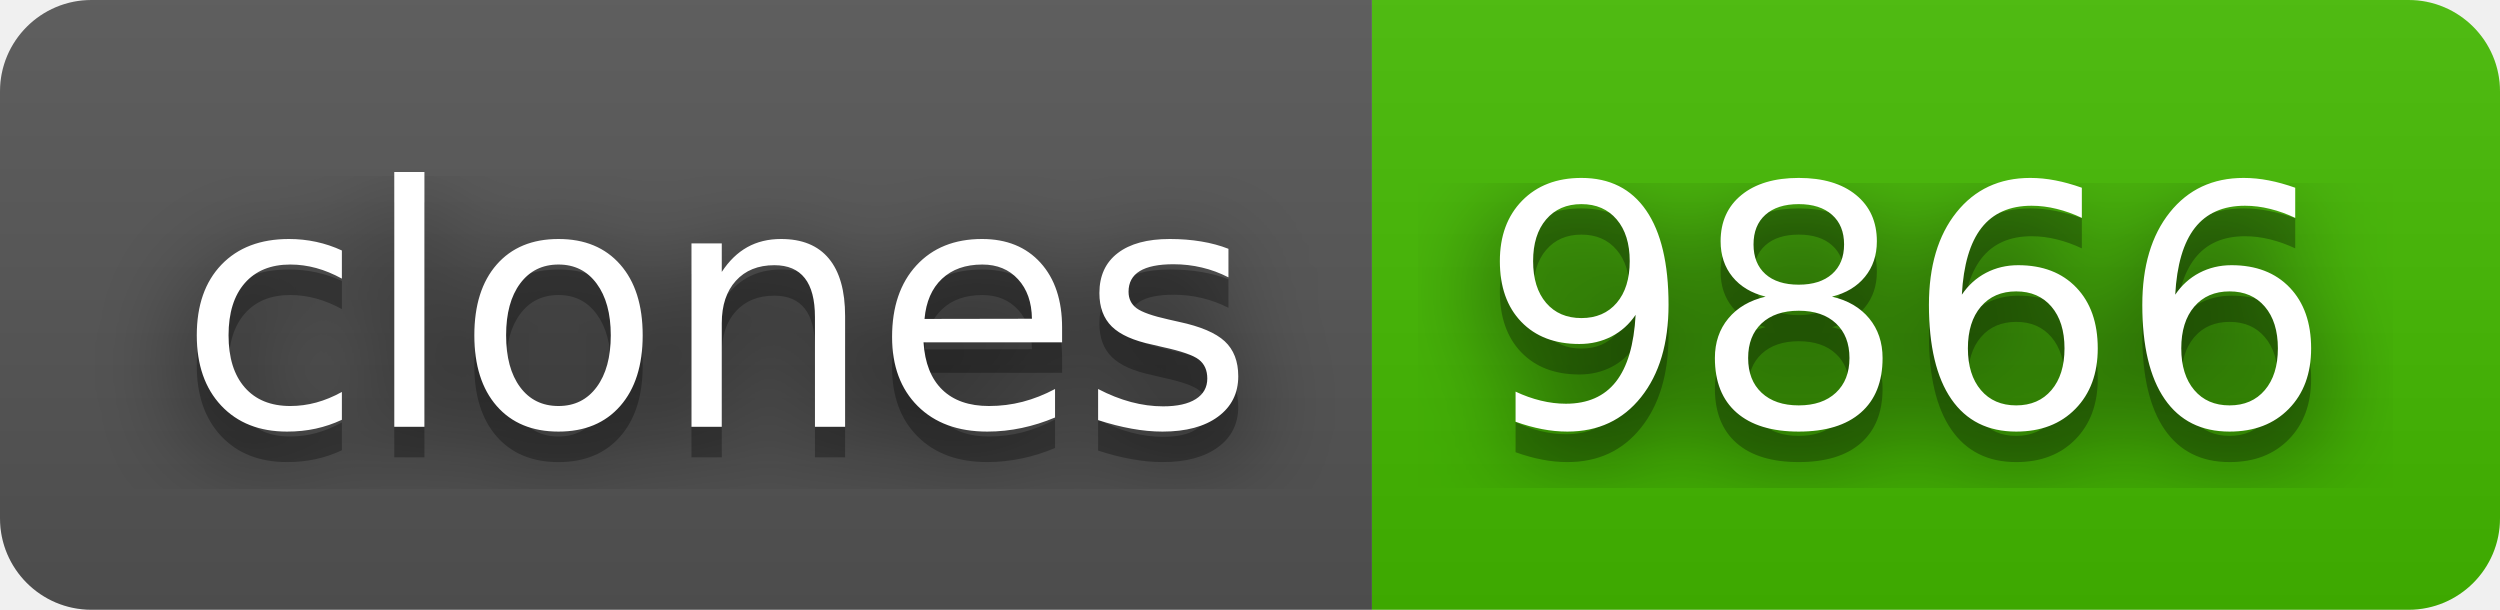
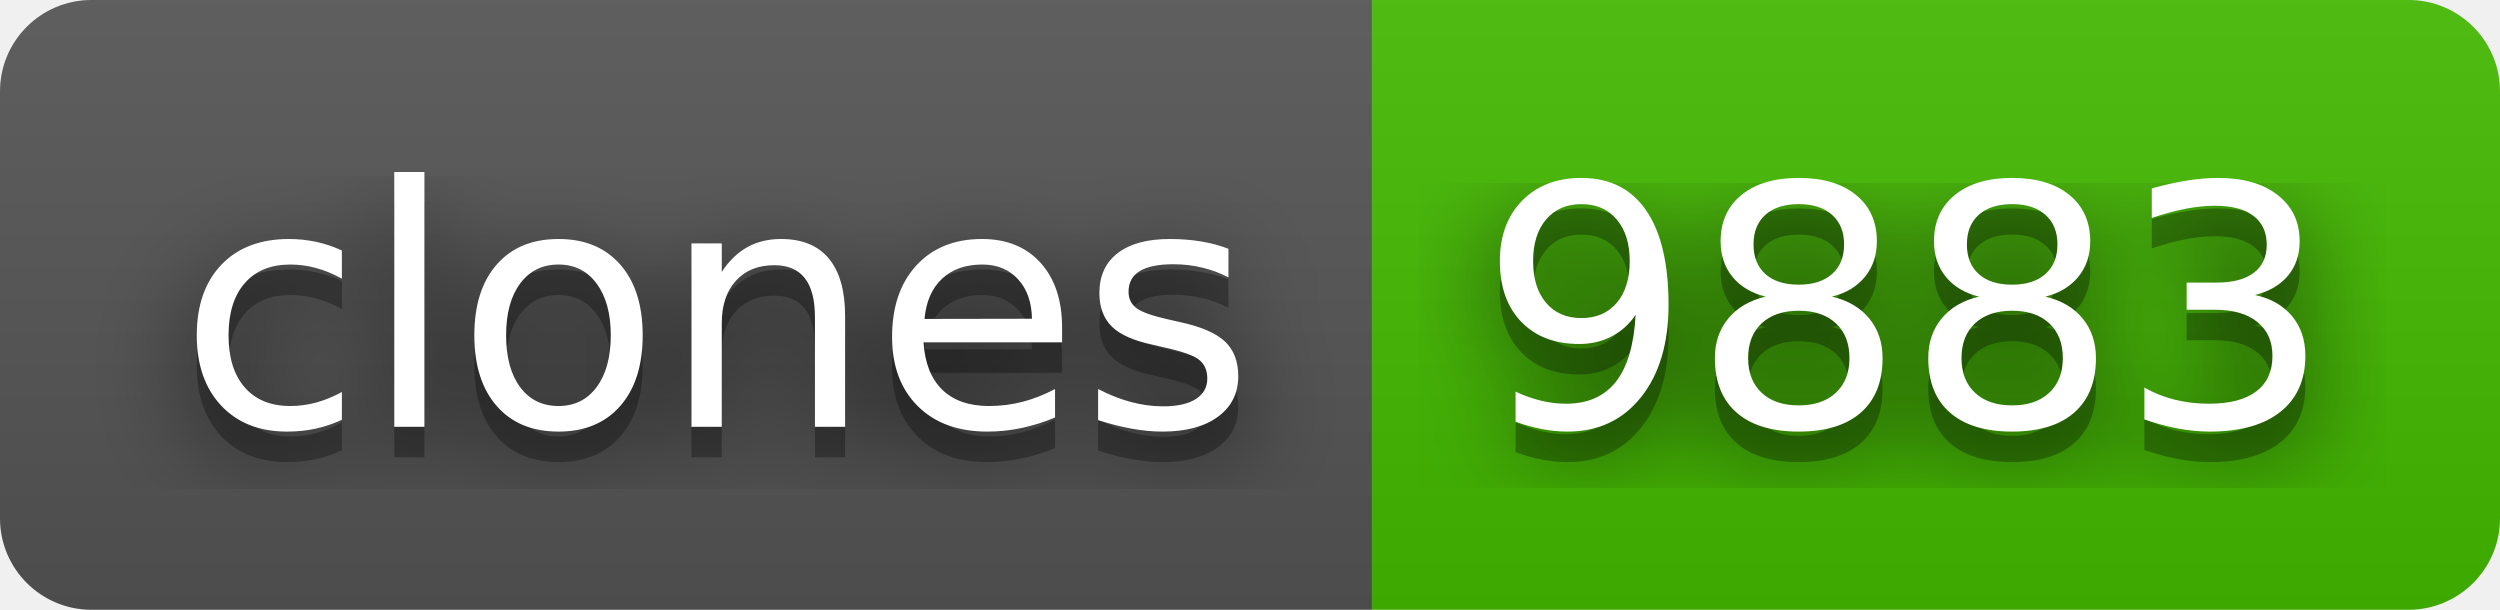
- <svg xmlns="http://www.w3.org/2000/svg" width="82" height="20" role="img" aria-label="clones: 9866">
+ <svg xmlns="http://www.w3.org/2000/svg" width="82" height="20" role="img" aria-label="clones: 9883">
  <filter id="blur">
    <feGaussianBlur stdDeviation="16" />
  </filter>
  <linearGradient id="s" x2="0" y2="100%">
    <stop offset="0" stop-color="#bbb" stop-opacity=".1" />
    <stop offset="1" stop-opacity=".1" />
  </linearGradient>
  <clipPath id="r">
    <rect width="82" height="20" rx="3" />
  </clipPath>
  <g clip-path="url(#r)">
    <rect width="45" height="20" fill="#555" />
    <rect x="45" width="37" height="20" fill="#4b0" />
    <rect width="82" height="20" fill="url(#s)" />
  </g>
  <g fill="#fff" text-anchor="middle" font-family="Verdana,Geneva,DejaVu Sans,sans-serif" text-rendering="geometricPrecision" font-size="110">
    <g transform="scale(.1)">
      <g aria-hidden="true" fill="#010101">
        <text x="235" y="150" fill-opacity=".8" filter="url(#blur)" textLength="350">clones</text>
        <text x="235" y="150" fill-opacity=".3" textLength="350">clones</text>
      </g>
      <text x="235" y="140" textLength="350">clones</text>
    </g>
    <g transform="scale(.1)">
      <g aria-hidden="true" fill="#010101">
-         <text x="625" y="150" fill-opacity=".8" filter="url(#blur)" textLength="270">9866</text>
-         <text x="625" y="150" fill-opacity=".3" textLength="270">9866</text>
+         <text x="625" y="150" fill-opacity=".8" filter="url(#blur)" textLength="270">9883</text>
+         <text x="625" y="150" fill-opacity=".3" textLength="270">9883</text>
      </g>
-       <text x="625" y="140" textLength="270">9866</text>
+       <text x="625" y="140" textLength="270">9883</text>
    </g>
  </g>
</svg>
